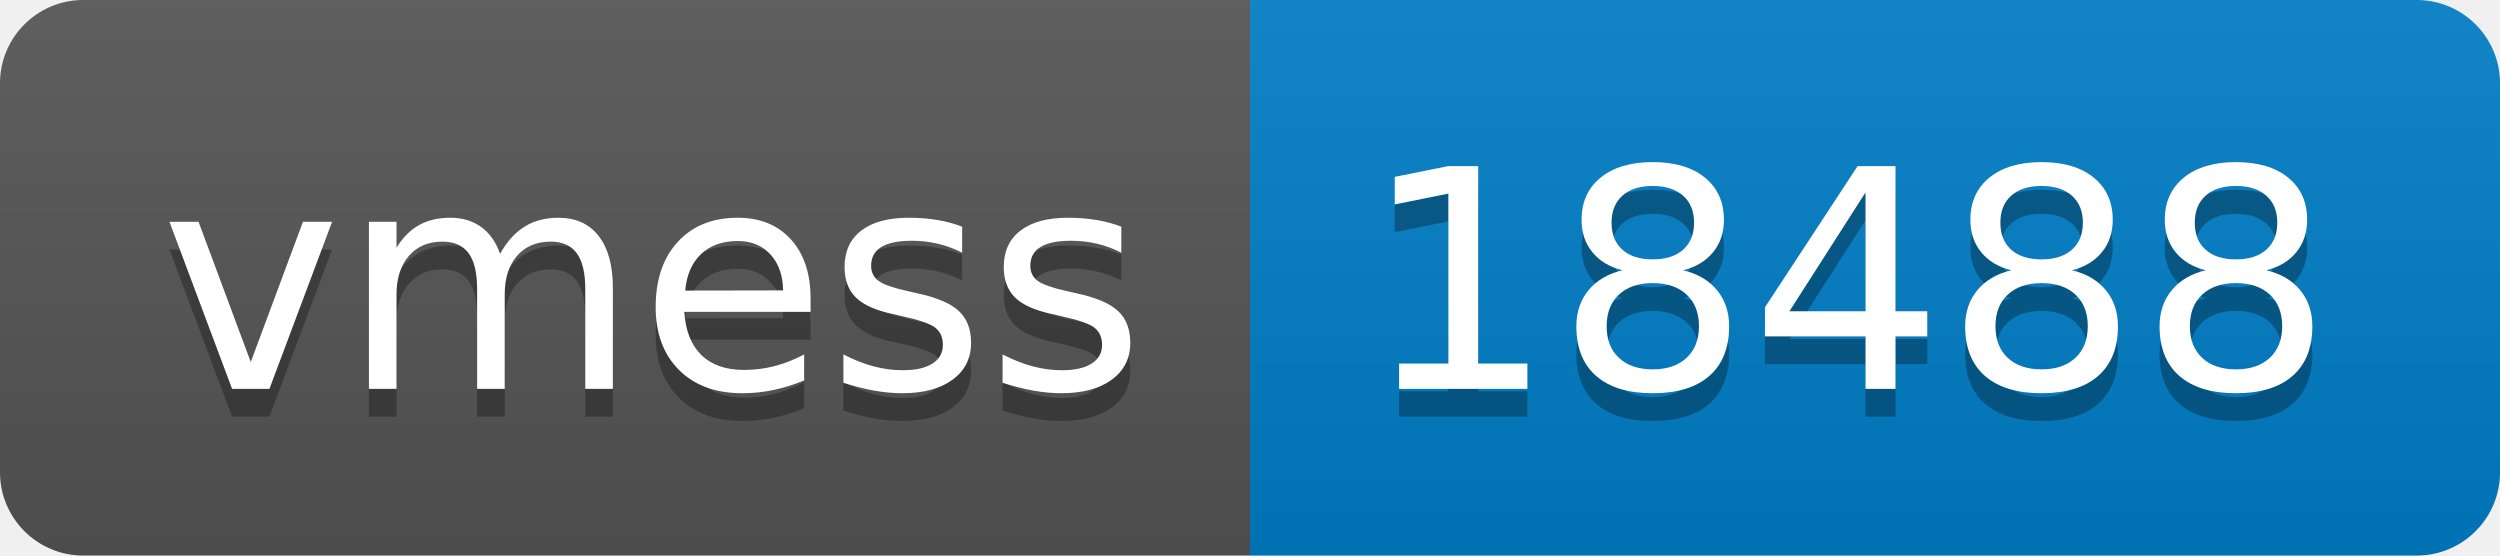
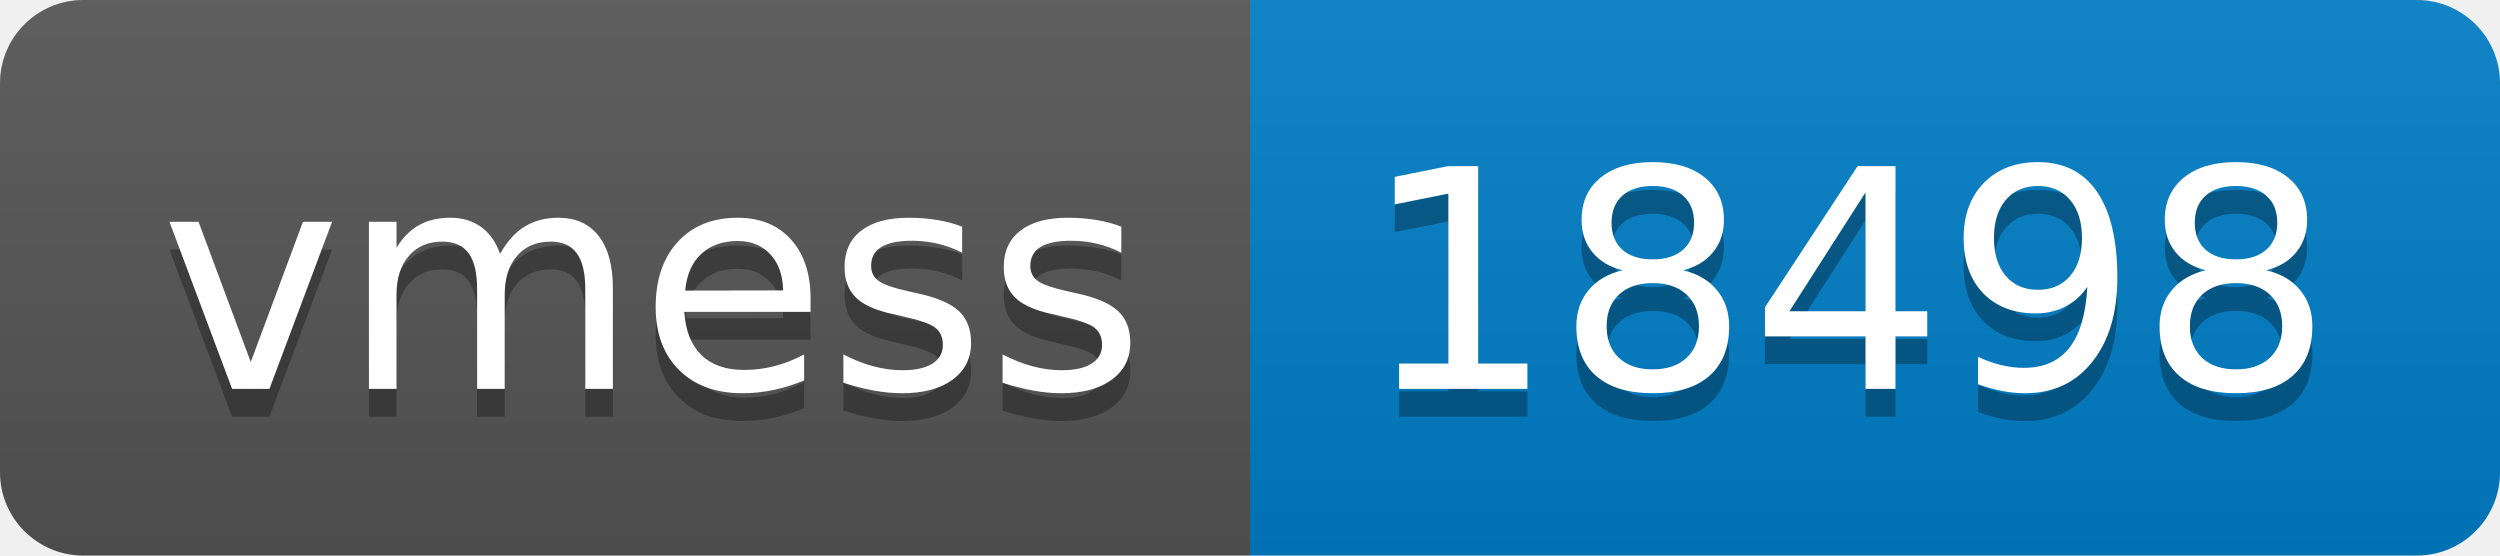
- <svg xmlns="http://www.w3.org/2000/svg" width="90" height="20" role="img" aria-label="vmess: 18488">
+ <svg xmlns="http://www.w3.org/2000/svg" width="90" height="20" role="img" aria-label="vmess: 18498">
  <linearGradient id="s" x2="0" y2="100%">
    <stop offset="0" stop-color="#bbb" stop-opacity=".1" />
    <stop offset="1" stop-opacity=".1" />
  </linearGradient>
  <clipPath id="r">
    <rect width="90" height="20" rx="3" fill="#fff" />
  </clipPath>
  <g clip-path="url(#r)">
    <rect width="45" height="20" fill="#555" />
    <rect x="45" width="45" height="20" fill="#007ec6" />
    <rect width="90" height="20" fill="url(#s)" />
  </g>
  <g fill="#fff" text-anchor="middle" font-family="Verdana,Geneva,DejaVu Sans,sans-serif" text-rendering="geometricPrecision" font-size="110">
    <text aria-hidden="true" x="235" y="150" fill="#010101" fill-opacity=".3" transform="scale(.1)" textLength="350">vmess</text>
    <text x="235" y="140" transform="scale(.1)" fill="#fff" textLength="350">vmess</text>
-     <text aria-hidden="true" x="665" y="150" fill="#010101" fill-opacity=".3" transform="scale(.1)" textLength="350">18488</text>
-     <text x="665" y="140" transform="scale(.1)" fill="#fff" textLength="350">18488</text>
+     <text aria-hidden="true" x="665" y="150" fill="#010101" fill-opacity=".3" transform="scale(.1)" textLength="350">18498</text>
+     <text x="665" y="140" transform="scale(.1)" fill="#fff" textLength="350">18498</text>
  </g>
</svg>
